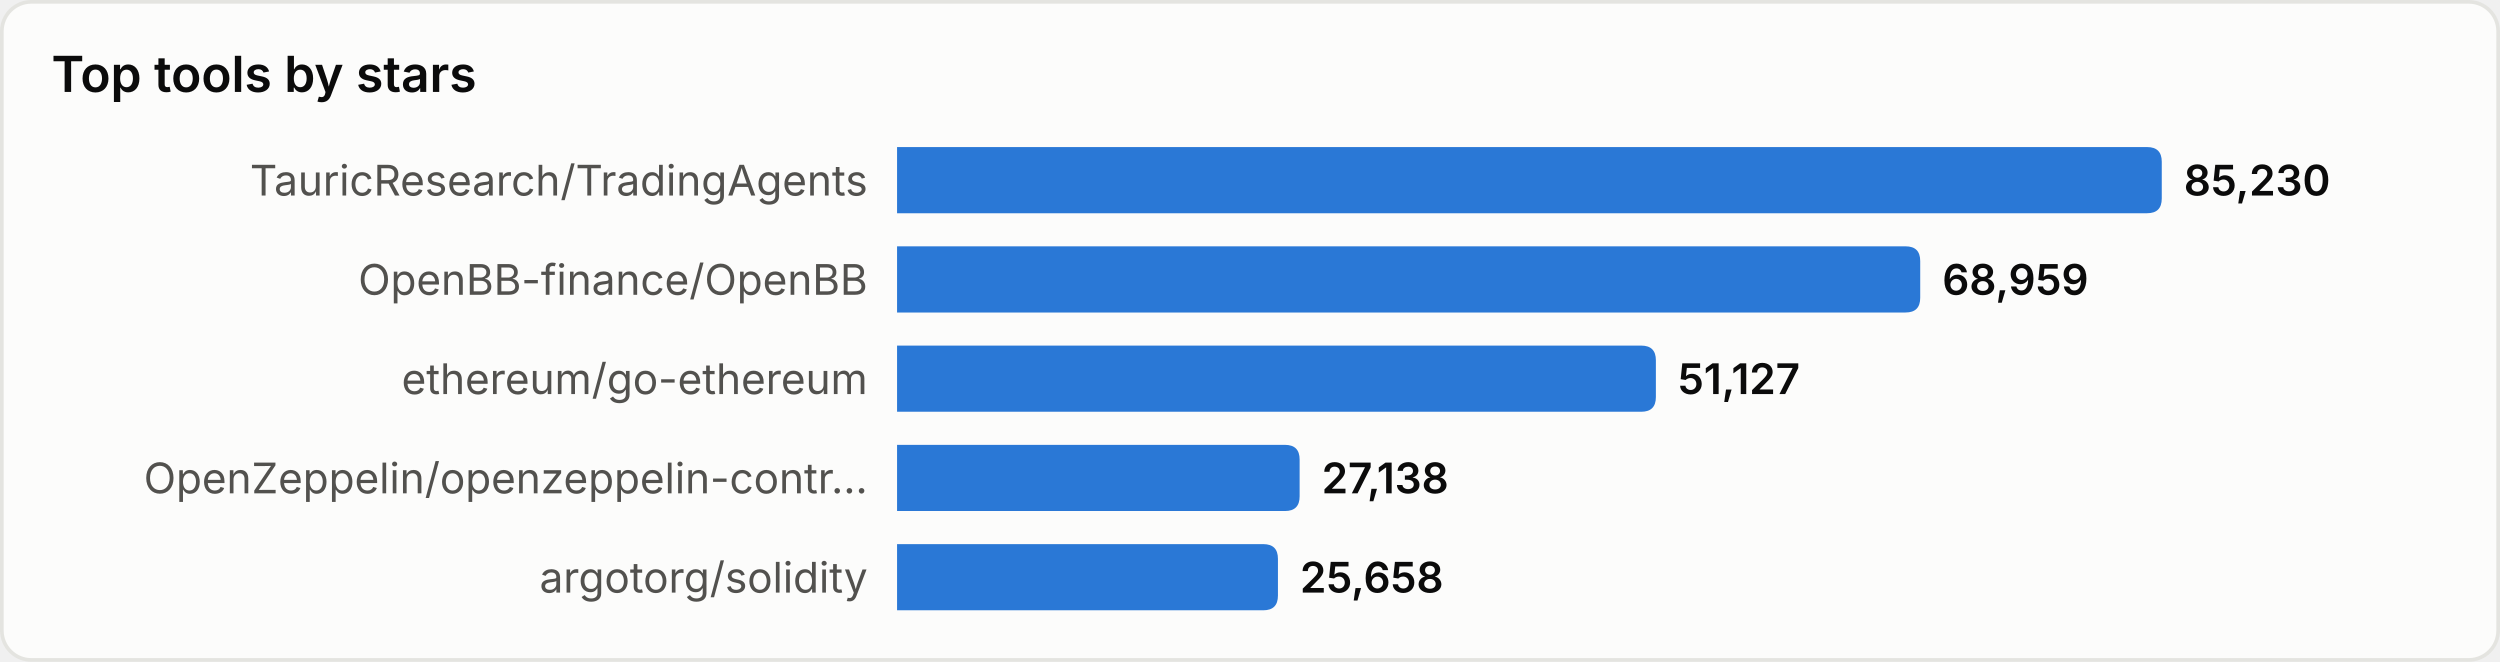
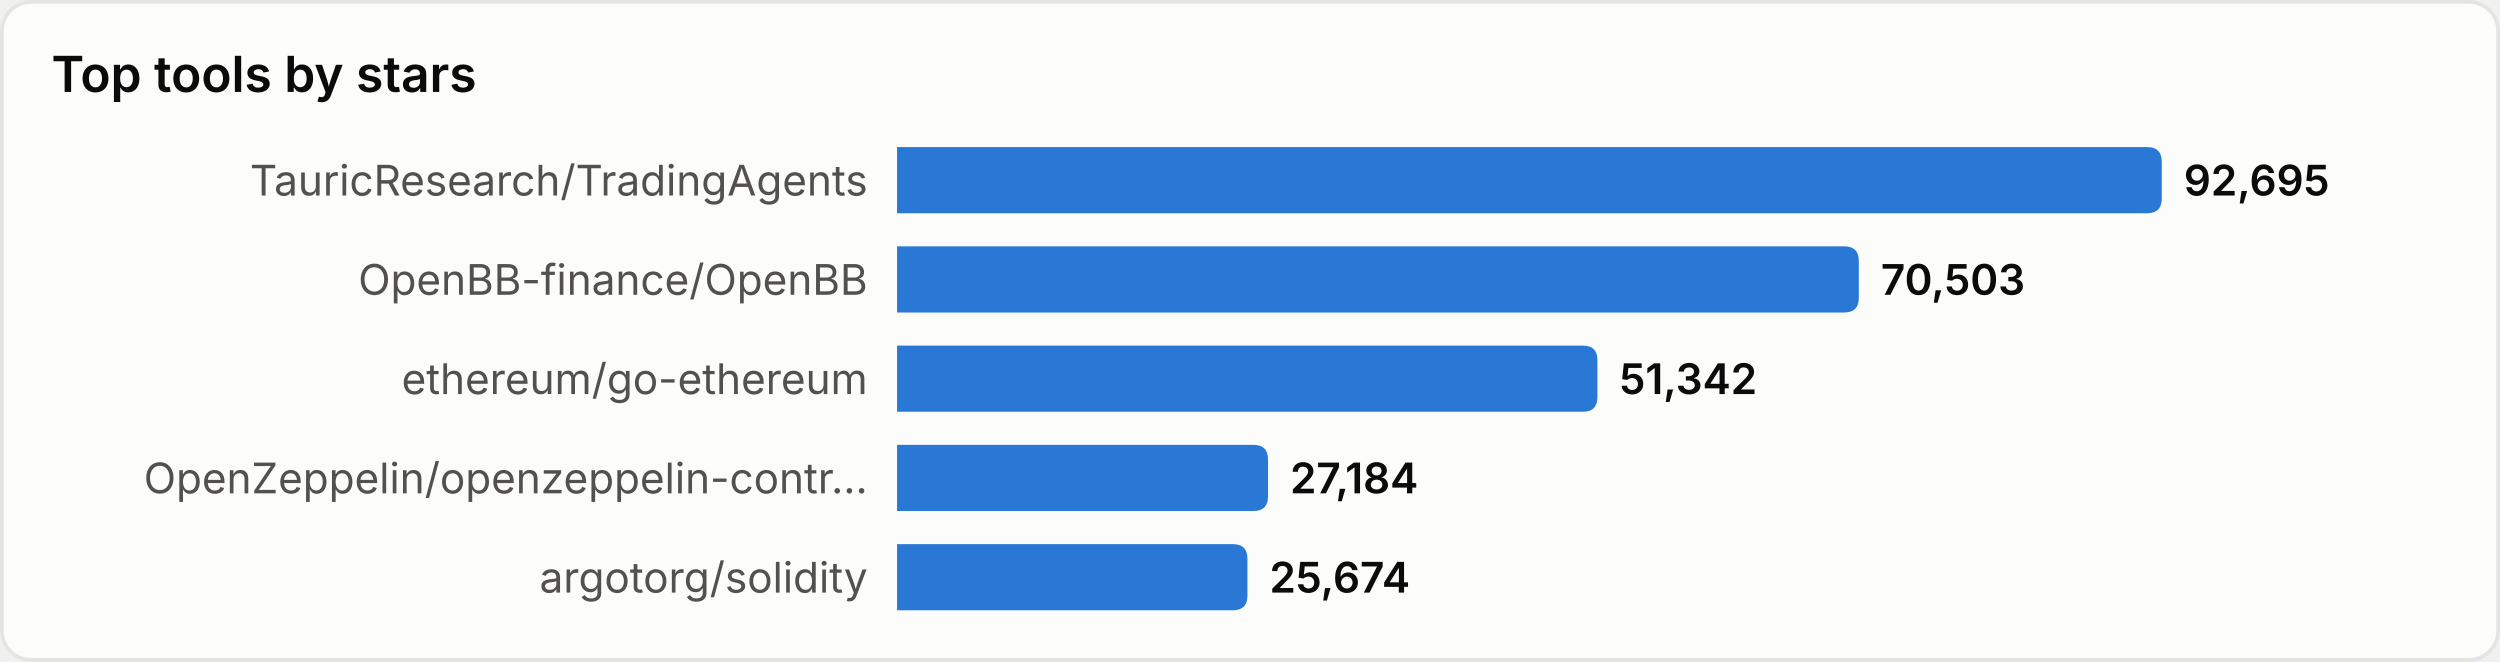
<svg xmlns="http://www.w3.org/2000/svg" width="680" height="180" viewBox="0 0 680 180" role="img" aria-label="Top tools by stars">
  <style>
text{font-family:system-ui,-apple-system,'Segoe UI',sans-serif}
.srf{fill:#fcfcfb;stroke:#e4e4e0}.ttl{fill:#0b0b0b;font-size:13.5px;font-weight:600}
.lbl{fill:#52514e;font-size:11.5px}.val{fill:#0b0b0b;font-size:11.5px;font-weight:600}
.bar{fill:#2a78d6}
@media(prefers-color-scheme:dark){
.srf{fill:#1a1a19;stroke:#33332f}.ttl{fill:#ffffff}
.lbl{fill:#c3c2b7}.val{fill:#ffffff}.bar{fill:#3987e5}
}
</style>
  <rect x="0.5" y="0.5" width="679" height="179" rx="8" class="srf" />
  <text x="14" y="25" class="ttl">Top tools by stars</text>
  <text x="236" y="49.0" class="lbl" text-anchor="end" dominant-baseline="central">TauricResearch/TradingAgents</text>
  <path d="M244,40 h340.0 q4,0 4,4 v10 q0,4 -4,4 h-340.0 z" class="bar" />
-   <text x="594.0" y="49.0" class="val" dominant-baseline="central">85,230</text>
+   <text x="594.0" y="49.0" class="val" dominant-baseline="central">92,695</text>
  <text x="236" y="76.0" class="lbl" text-anchor="end" dominant-baseline="central">OpenBB-finance/OpenBB</text>
-   <path d="M244,67 h274.3 q4,0 4,4 v10 q0,4 -4,4 h-274.3 z" class="bar" />
-   <text x="528.3" y="76.0" class="val" dominant-baseline="central">68,959</text>
+   <path d="M244,67 h257.6 q4,0 4,4 v10 q0,4 -4,4 h-257.6 z" class="bar" />
+   <text x="511.6" y="76.0" class="val" dominant-baseline="central">70,503</text>
  <text x="236" y="103.0" class="lbl" text-anchor="end" dominant-baseline="central">ethereum/go-ethereum</text>
-   <path d="M244,94 h202.4 q4,0 4,4 v10 q0,4 -4,4 h-202.4 z" class="bar" />
-   <text x="456.4" y="103.0" class="val" dominant-baseline="central">51,127</text>
+   <path d="M244,94 h186.5 q4,0 4,4 v10 q0,4 -4,4 h-186.5 z" class="bar" />
+   <text x="440.5" y="103.0" class="val" dominant-baseline="central">51,342</text>
  <text x="236" y="130.0" class="lbl" text-anchor="end" dominant-baseline="central">OpenZeppelin/openzeppelin-contr…</text>
-   <path d="M244,121 h105.5 q4,0 4,4 v10 q0,4 -4,4 h-105.5 z" class="bar" />
-   <text x="359.5" y="130.0" class="val" dominant-baseline="central">27,138</text>
+   <path d="M244,121 h96.9 q4,0 4,4 v10 q0,4 -4,4 h-96.9 z" class="bar" />
+   <text x="350.9" y="130.0" class="val" dominant-baseline="central">27,184</text>
  <text x="236" y="157.0" class="lbl" text-anchor="end" dominant-baseline="central">argotorg/solidity</text>
-   <path d="M244,148 h99.6 q4,0 4,4 v10 q0,4 -4,4 h-99.6 z" class="bar" />
-   <text x="353.6" y="157.0" class="val" dominant-baseline="central">25,658</text>
+   <path d="M244,148 h91.3 q4,0 4,4 v10 q0,4 -4,4 h-91.3 z" class="bar" />
+   <text x="345.3" y="157.0" class="val" dominant-baseline="central">25,674</text>
</svg>
